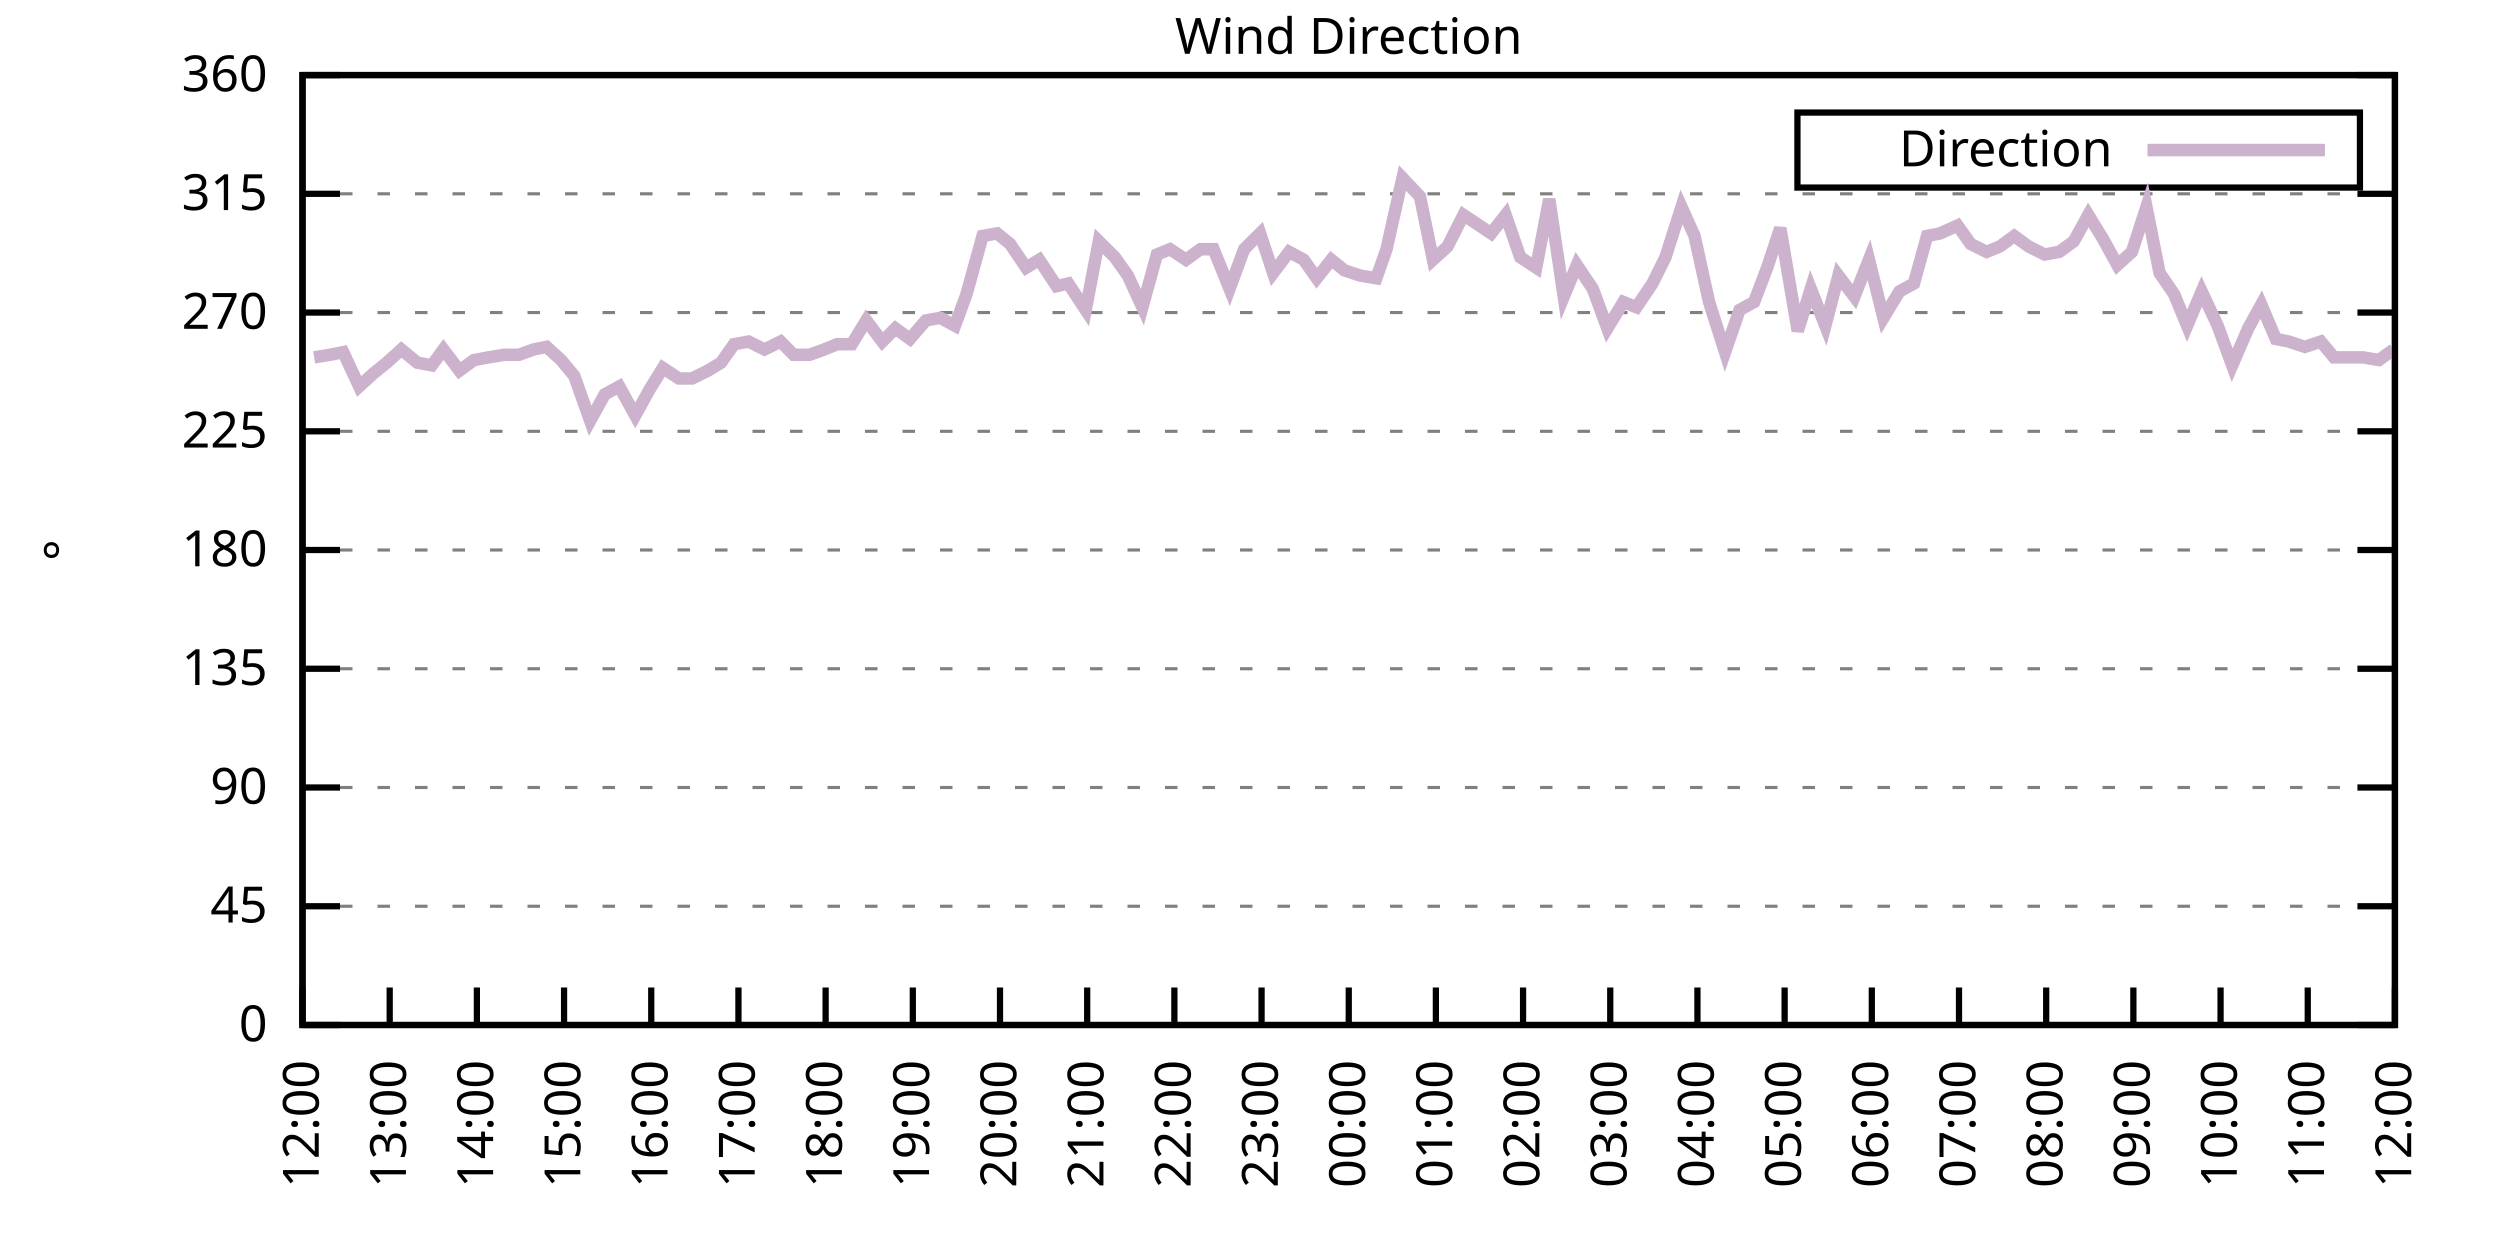
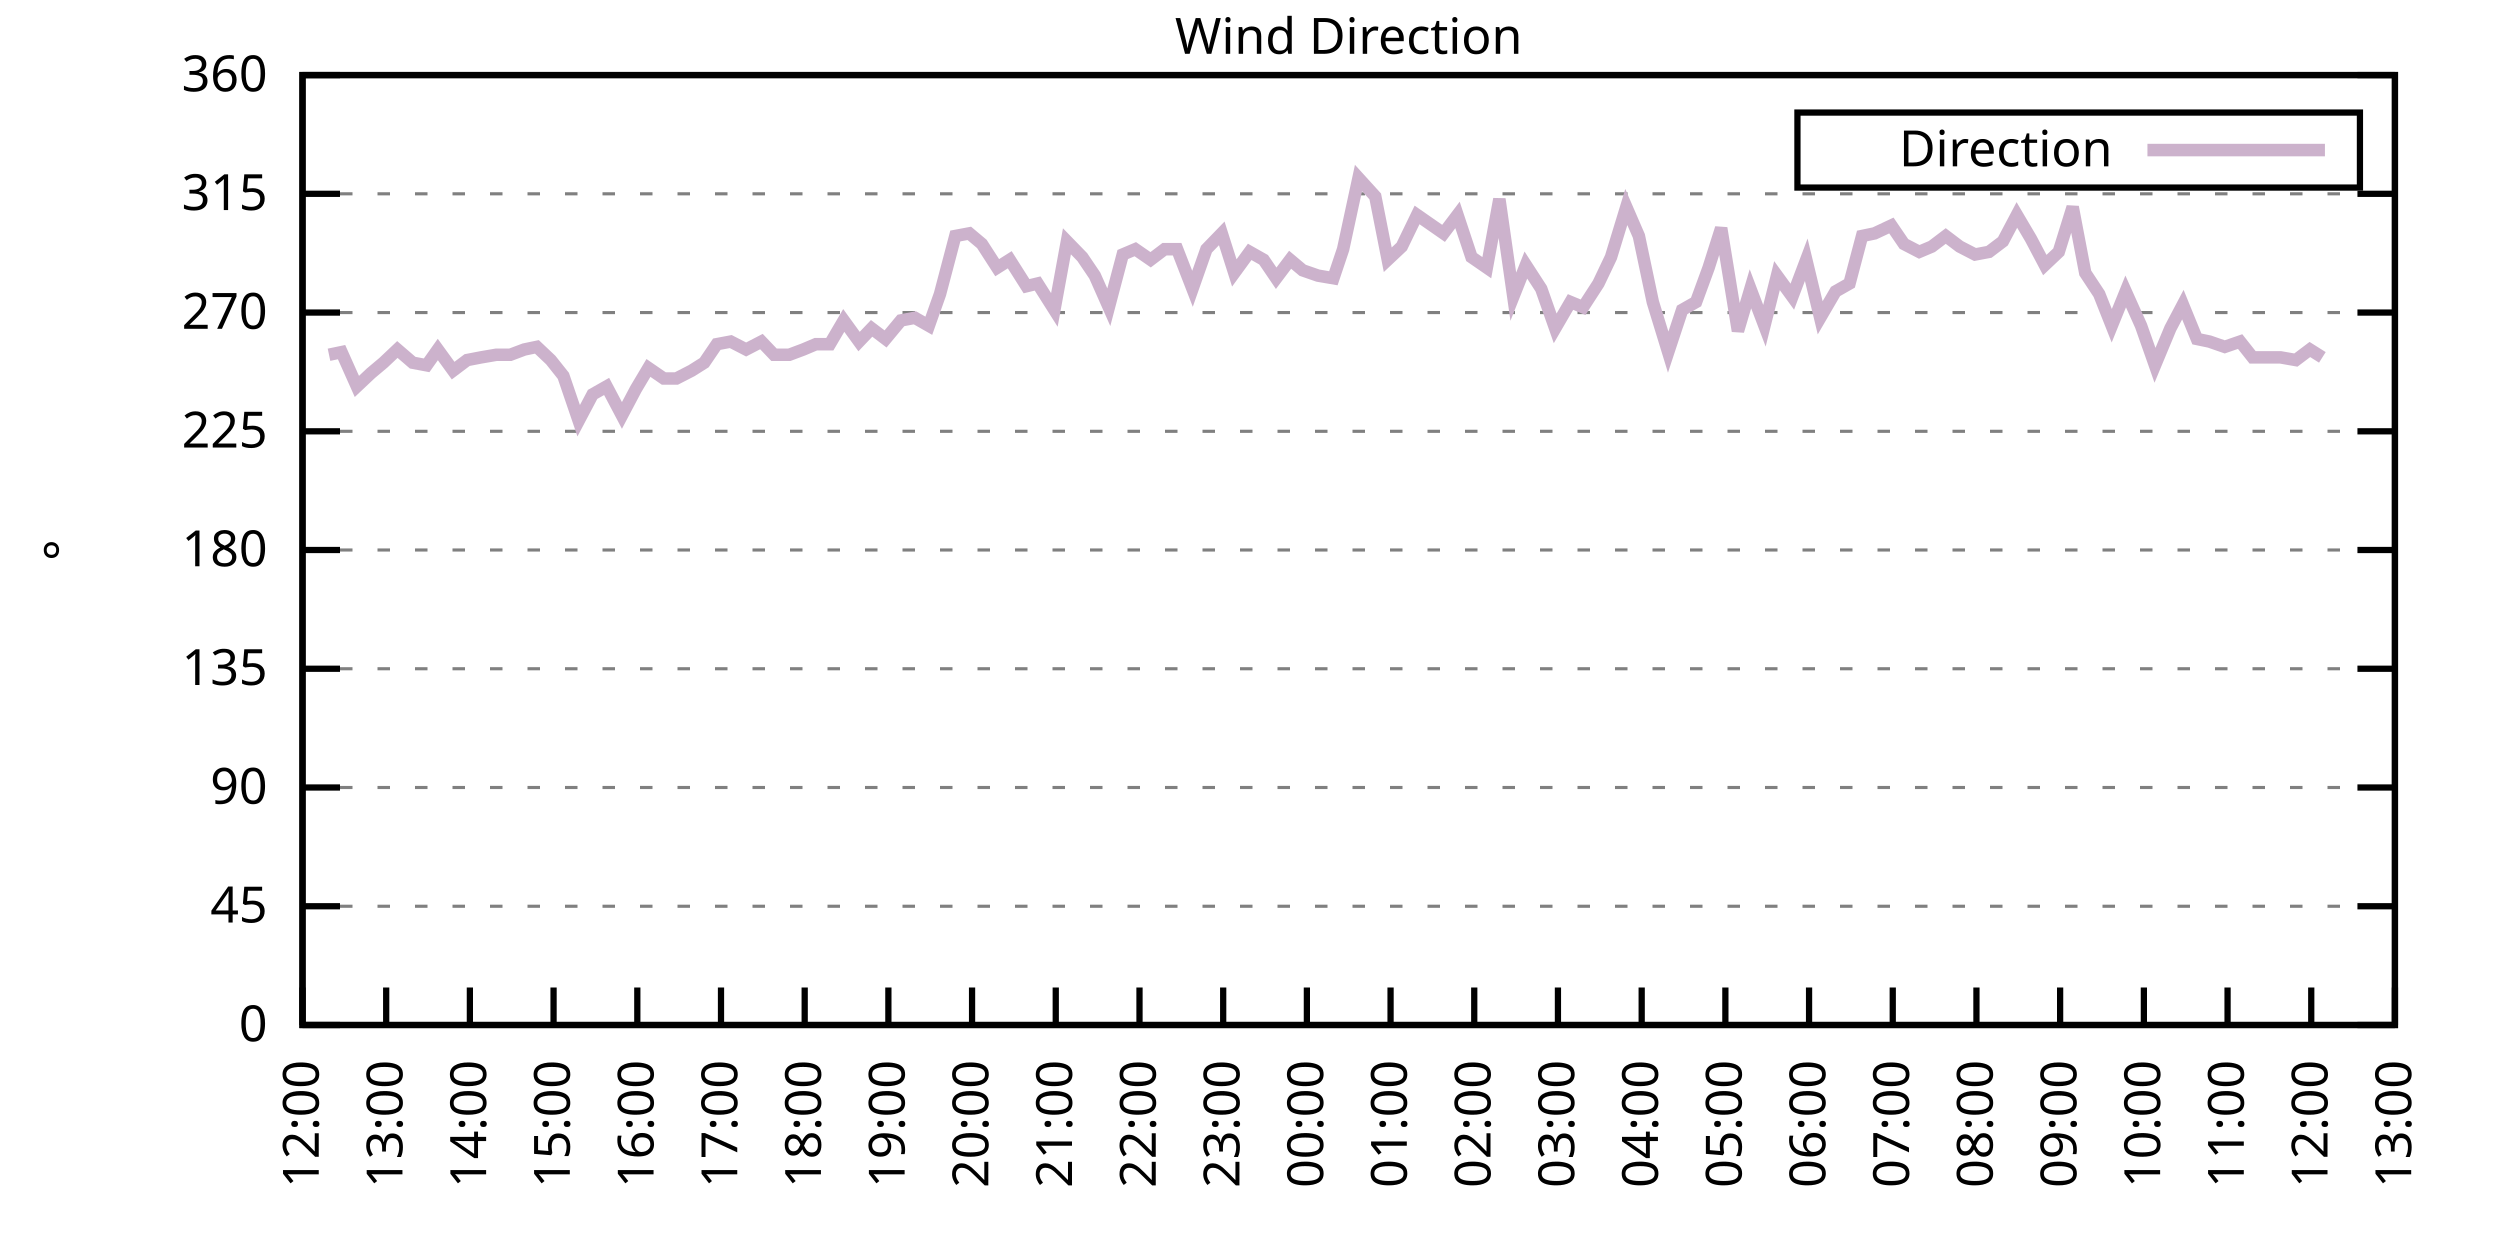
<svg xmlns="http://www.w3.org/2000/svg" xmlns:xlink="http://www.w3.org/1999/xlink" width="400" height="200" viewBox="0 0 400 200">
  <g id="gnuplot_canvas">
    <rect x="0" y="0" width="400" height="200" fill="none" />
    <defs>
      <circle id="gpDot" r="0.5" stroke-width="0.5" stroke="currentColor" />
      <path id="gpPt0" stroke-width="0.333" stroke="currentColor" d="M-1,0 h2 M0,-1 v2" />
      <path id="gpPt1" stroke-width="0.333" stroke="currentColor" d="M-1,-1 L1,1 M1,-1 L-1,1" />
      <path id="gpPt2" stroke-width="0.333" stroke="currentColor" d="M-1,0 L1,0 M0,-1 L0,1 M-1,-1 L1,1 M-1,1 L1,-1" />
      <rect id="gpPt3" stroke-width="0.333" stroke="currentColor" x="-1" y="-1" width="2" height="2" />
      <rect id="gpPt4" stroke-width="0.333" stroke="currentColor" fill="currentColor" x="-1" y="-1" width="2" height="2" />
      <circle id="gpPt5" stroke-width="0.333" stroke="currentColor" cx="0" cy="0" r="1" />
      <use xlink:href="#gpPt5" id="gpPt6" fill="currentColor" stroke="none" />
      <path id="gpPt7" stroke-width="0.333" stroke="currentColor" d="M0,-1.33 L-1.33,0.67 L1.33,0.67 z" />
      <use xlink:href="#gpPt7" id="gpPt8" fill="currentColor" stroke="none" />
      <use xlink:href="#gpPt7" id="gpPt9" stroke="currentColor" transform="rotate(180)" />
      <use xlink:href="#gpPt9" id="gpPt10" fill="currentColor" stroke="none" />
      <use xlink:href="#gpPt3" id="gpPt11" stroke="currentColor" transform="rotate(45)" />
      <use xlink:href="#gpPt11" id="gpPt12" fill="currentColor" stroke="none" />
      <path id="gpPt13" stroke-width="0.333" stroke="currentColor" d="M0,1.330 L1.265,0.411 L0.782,-1.067 L-0.782,-1.076 L-1.265,0.411 z" />
      <use xlink:href="#gpPt13" id="gpPt14" fill="currentColor" stroke="none" />
      <filter id="textbox" filterUnits="objectBoundingBox" x="0" y="0" height="1" width="1">
        <feFlood flood-color="white" flood-opacity="1" result="bgnd" />
        <feComposite in="SourceGraphic" in2="bgnd" operator="atop" />
      </filter>
      <filter id="greybox" filterUnits="objectBoundingBox" x="0" y="0" height="1" width="1">
        <feFlood flood-color="lightgrey" flood-opacity="1" result="grey" />
        <feComposite in="SourceGraphic" in2="grey" operator="atop" />
      </filter>
    </defs>
    <g fill="none" color="white" stroke="currentColor" stroke-width="1.00" stroke-linecap="butt" stroke-linejoin="miter">
</g>
    <g fill="none" color="black" stroke="currentColor" stroke-width="1.00" stroke-linecap="butt" stroke-linejoin="miter">
      <g stroke="none" shape-rendering="crispEdges">
        <polygon fill="rgb(255, 255, 255)" points="48.40,164.00 383.18,164.00 383.18,12.02 48.40,12.02 " />
      </g>
    </g>
    <g fill="none" color="black" stroke="currentColor" stroke-width="1.00" stroke-linecap="butt" stroke-linejoin="miter">
</g>
    <g fill="none" color="black" stroke="black" stroke-width="0.50" stroke-linecap="butt" stroke-linejoin="miter">
</g>
    <g fill="none" color="gray" stroke="currentColor" stroke-width="0.50" stroke-linecap="butt" stroke-linejoin="miter">
      <path stroke="gray" stroke-dasharray="2,4" class="gridline" d="M48.40,164.00 L383.19,164.00  " />
    </g>
    <g fill="none" color="gray" stroke="gray" stroke-width="1.00" stroke-linecap="butt" stroke-linejoin="miter">
</g>
    <g fill="none" color="black" stroke="currentColor" stroke-width="1.00" stroke-linecap="butt" stroke-linejoin="miter">
      <path stroke="black" d="M48.40,164.00 L54.40,164.00 M383.19,164.00 L377.19,164.00  " />
      <g transform="translate(42.80,166.60)" stroke="none" fill="black" font-family="Sans" font-size="8.00" text-anchor="end">
        <text>
          <tspan font-family="Sans"> 0</tspan>
        </text>
      </g>
    </g>
    <g fill="none" color="black" stroke="currentColor" stroke-width="1.00" stroke-linecap="butt" stroke-linejoin="miter">
</g>
    <g fill="none" color="black" stroke="black" stroke-width="0.50" stroke-linecap="butt" stroke-linejoin="miter">
</g>
    <g fill="none" color="gray" stroke="currentColor" stroke-width="0.50" stroke-linecap="butt" stroke-linejoin="miter">
      <path stroke="gray" stroke-dasharray="2,4" class="gridline" d="M48.40,145.00 L383.19,145.00  " />
    </g>
    <g fill="none" color="gray" stroke="gray" stroke-width="1.00" stroke-linecap="butt" stroke-linejoin="miter">
</g>
    <g fill="none" color="black" stroke="currentColor" stroke-width="1.00" stroke-linecap="butt" stroke-linejoin="miter">
      <path stroke="black" d="M48.40,145.00 L54.40,145.00 M383.19,145.00 L377.19,145.00  " />
      <g transform="translate(42.80,147.60)" stroke="none" fill="black" font-family="Sans" font-size="8.00" text-anchor="end">
        <text>
          <tspan font-family="Sans"> 45</tspan>
        </text>
      </g>
    </g>
    <g fill="none" color="black" stroke="currentColor" stroke-width="1.00" stroke-linecap="butt" stroke-linejoin="miter">
</g>
    <g fill="none" color="black" stroke="black" stroke-width="0.50" stroke-linecap="butt" stroke-linejoin="miter">
</g>
    <g fill="none" color="gray" stroke="currentColor" stroke-width="0.50" stroke-linecap="butt" stroke-linejoin="miter">
      <path stroke="gray" stroke-dasharray="2,4" class="gridline" d="M48.40,126.00 L383.19,126.00  " />
    </g>
    <g fill="none" color="gray" stroke="gray" stroke-width="1.00" stroke-linecap="butt" stroke-linejoin="miter">
</g>
    <g fill="none" color="black" stroke="currentColor" stroke-width="1.00" stroke-linecap="butt" stroke-linejoin="miter">
      <path stroke="black" d="M48.40,126.00 L54.40,126.00 M383.19,126.00 L377.19,126.00  " />
      <g transform="translate(42.80,128.60)" stroke="none" fill="black" font-family="Sans" font-size="8.00" text-anchor="end">
        <text>
          <tspan font-family="Sans"> 90</tspan>
        </text>
      </g>
    </g>
    <g fill="none" color="black" stroke="currentColor" stroke-width="1.00" stroke-linecap="butt" stroke-linejoin="miter">
</g>
    <g fill="none" color="black" stroke="black" stroke-width="0.50" stroke-linecap="butt" stroke-linejoin="miter">
</g>
    <g fill="none" color="gray" stroke="currentColor" stroke-width="0.50" stroke-linecap="butt" stroke-linejoin="miter">
      <path stroke="gray" stroke-dasharray="2,4" class="gridline" d="M48.40,107.00 L383.19,107.00  " />
    </g>
    <g fill="none" color="gray" stroke="gray" stroke-width="1.00" stroke-linecap="butt" stroke-linejoin="miter">
</g>
    <g fill="none" color="black" stroke="currentColor" stroke-width="1.00" stroke-linecap="butt" stroke-linejoin="miter">
      <path stroke="black" d="M48.40,107.00 L54.40,107.00 M383.19,107.00 L377.19,107.00  " />
      <g transform="translate(42.80,109.60)" stroke="none" fill="black" font-family="Sans" font-size="8.00" text-anchor="end">
        <text>
          <tspan font-family="Sans"> 135</tspan>
        </text>
      </g>
    </g>
    <g fill="none" color="black" stroke="currentColor" stroke-width="1.00" stroke-linecap="butt" stroke-linejoin="miter">
</g>
    <g fill="none" color="black" stroke="black" stroke-width="0.50" stroke-linecap="butt" stroke-linejoin="miter">
</g>
    <g fill="none" color="gray" stroke="currentColor" stroke-width="0.50" stroke-linecap="butt" stroke-linejoin="miter">
      <path stroke="gray" stroke-dasharray="2,4" class="gridline" d="M48.40,88.00 L383.19,88.00  " />
    </g>
    <g fill="none" color="gray" stroke="gray" stroke-width="1.00" stroke-linecap="butt" stroke-linejoin="miter">
</g>
    <g fill="none" color="black" stroke="currentColor" stroke-width="1.00" stroke-linecap="butt" stroke-linejoin="miter">
      <path stroke="black" d="M48.40,88.00 L54.40,88.00 M383.19,88.00 L377.19,88.00  " />
      <g transform="translate(42.80,90.60)" stroke="none" fill="black" font-family="Sans" font-size="8.00" text-anchor="end">
        <text>
          <tspan font-family="Sans"> 180</tspan>
        </text>
      </g>
    </g>
    <g fill="none" color="black" stroke="currentColor" stroke-width="1.00" stroke-linecap="butt" stroke-linejoin="miter">
</g>
    <g fill="none" color="black" stroke="black" stroke-width="0.50" stroke-linecap="butt" stroke-linejoin="miter">
</g>
    <g fill="none" color="gray" stroke="currentColor" stroke-width="0.50" stroke-linecap="butt" stroke-linejoin="miter">
      <path stroke="gray" stroke-dasharray="2,4" class="gridline" d="M48.40,69.01 L383.19,69.01  " />
    </g>
    <g fill="none" color="gray" stroke="gray" stroke-width="1.00" stroke-linecap="butt" stroke-linejoin="miter">
</g>
    <g fill="none" color="black" stroke="currentColor" stroke-width="1.00" stroke-linecap="butt" stroke-linejoin="miter">
      <path stroke="black" d="M48.40,69.01 L54.40,69.01 M383.19,69.01 L377.19,69.01  " />
      <g transform="translate(42.80,71.61)" stroke="none" fill="black" font-family="Sans" font-size="8.00" text-anchor="end">
        <text>
          <tspan font-family="Sans"> 225</tspan>
        </text>
      </g>
    </g>
    <g fill="none" color="black" stroke="currentColor" stroke-width="1.00" stroke-linecap="butt" stroke-linejoin="miter">
</g>
    <g fill="none" color="black" stroke="black" stroke-width="0.50" stroke-linecap="butt" stroke-linejoin="miter">
</g>
    <g fill="none" color="gray" stroke="currentColor" stroke-width="0.50" stroke-linecap="butt" stroke-linejoin="miter">
      <path stroke="gray" stroke-dasharray="2,4" class="gridline" d="M48.40,50.01 L383.19,50.01  " />
    </g>
    <g fill="none" color="gray" stroke="gray" stroke-width="1.00" stroke-linecap="butt" stroke-linejoin="miter">
</g>
    <g fill="none" color="black" stroke="currentColor" stroke-width="1.00" stroke-linecap="butt" stroke-linejoin="miter">
      <path stroke="black" d="M48.40,50.01 L54.40,50.01 M383.19,50.01 L377.19,50.01  " />
      <g transform="translate(42.80,52.61)" stroke="none" fill="black" font-family="Sans" font-size="8.00" text-anchor="end">
        <text>
          <tspan font-family="Sans"> 270</tspan>
        </text>
      </g>
    </g>
    <g fill="none" color="black" stroke="currentColor" stroke-width="1.00" stroke-linecap="butt" stroke-linejoin="miter">
</g>
    <g fill="none" color="black" stroke="black" stroke-width="0.50" stroke-linecap="butt" stroke-linejoin="miter">
</g>
    <g fill="none" color="gray" stroke="currentColor" stroke-width="0.50" stroke-linecap="butt" stroke-linejoin="miter">
      <path stroke="gray" stroke-dasharray="2,4" class="gridline" d="M48.40,31.01 L383.19,31.01  " />
    </g>
    <g fill="none" color="gray" stroke="gray" stroke-width="1.00" stroke-linecap="butt" stroke-linejoin="miter">
</g>
    <g fill="none" color="black" stroke="currentColor" stroke-width="1.00" stroke-linecap="butt" stroke-linejoin="miter">
      <path stroke="black" d="M48.40,31.01 L54.40,31.01 M383.19,31.01 L377.19,31.01  " />
      <g transform="translate(42.80,33.61)" stroke="none" fill="black" font-family="Sans" font-size="8.00" text-anchor="end">
        <text>
          <tspan font-family="Sans"> 315</tspan>
        </text>
      </g>
    </g>
    <g fill="none" color="black" stroke="currentColor" stroke-width="1.00" stroke-linecap="butt" stroke-linejoin="miter">
</g>
    <g fill="none" color="black" stroke="black" stroke-width="0.50" stroke-linecap="butt" stroke-linejoin="miter">
</g>
    <g fill="none" color="gray" stroke="currentColor" stroke-width="0.50" stroke-linecap="butt" stroke-linejoin="miter">
      <path stroke="gray" stroke-dasharray="2,4" class="gridline" d="M48.40,12.01 L383.19,12.01  " />
    </g>
    <g fill="none" color="gray" stroke="gray" stroke-width="1.00" stroke-linecap="butt" stroke-linejoin="miter">
</g>
    <g fill="none" color="black" stroke="currentColor" stroke-width="1.00" stroke-linecap="butt" stroke-linejoin="miter">
      <path stroke="black" d="M48.40,12.01 L54.40,12.01 M383.19,12.01 L377.19,12.01  " />
      <g transform="translate(42.80,14.61)" stroke="none" fill="black" font-family="Sans" font-size="8.00" text-anchor="end">
        <text>
          <tspan font-family="Sans"> 360</tspan>
        </text>
      </g>
    </g>
    <g fill="none" color="black" stroke="currentColor" stroke-width="1.00" stroke-linecap="butt" stroke-linejoin="miter">
      <path stroke="black" d="M48.40,164.00 L48.40,158.00  " />
      <g transform="translate(51.00,169.60) rotate(270.00)" stroke="none" fill="black" font-family="Sans" font-size="8.00" text-anchor="end">
        <text>
          <tspan font-family="Sans">12:00</tspan>
        </text>
      </g>
    </g>
    <g fill="none" color="black" stroke="currentColor" stroke-width="1.00" stroke-linecap="butt" stroke-linejoin="miter">
-       <path stroke="black" d="M62.35,164.00 L62.35,158.00  " />
-       <g transform="translate(64.95,169.60) rotate(270.00)" stroke="none" fill="black" font-family="Sans" font-size="8.00" text-anchor="end">
+       <path stroke="black" d="M61.79,164.00 L61.79,158.00  " />
+       <g transform="translate(64.39,169.60) rotate(270.00)" stroke="none" fill="black" font-family="Sans" font-size="8.00" text-anchor="end">
        <text>
          <tspan font-family="Sans">13:00</tspan>
        </text>
      </g>
    </g>
    <g fill="none" color="black" stroke="currentColor" stroke-width="1.00" stroke-linecap="butt" stroke-linejoin="miter">
-       <path stroke="black" d="M76.30,164.00 L76.30,158.00  " />
-       <g transform="translate(78.90,169.60) rotate(270.00)" stroke="none" fill="black" font-family="Sans" font-size="8.00" text-anchor="end">
+       <path stroke="black" d="M75.18,164.00 L75.18,158.00  " />
+       <g transform="translate(77.78,169.60) rotate(270.00)" stroke="none" fill="black" font-family="Sans" font-size="8.00" text-anchor="end">
        <text>
          <tspan font-family="Sans">14:00</tspan>
        </text>
      </g>
    </g>
    <g fill="none" color="black" stroke="currentColor" stroke-width="1.00" stroke-linecap="butt" stroke-linejoin="miter">
-       <path stroke="black" d="M90.25,164.00 L90.25,158.00  " />
-       <g transform="translate(92.85,169.60) rotate(270.00)" stroke="none" fill="black" font-family="Sans" font-size="8.00" text-anchor="end">
+       <path stroke="black" d="M88.57,164.00 L88.57,158.00  " />
+       <g transform="translate(91.17,169.60) rotate(270.00)" stroke="none" fill="black" font-family="Sans" font-size="8.00" text-anchor="end">
        <text>
          <tspan font-family="Sans">15:00</tspan>
        </text>
      </g>
    </g>
    <g fill="none" color="black" stroke="currentColor" stroke-width="1.00" stroke-linecap="butt" stroke-linejoin="miter">
-       <path stroke="black" d="M104.20,164.00 L104.20,158.00  " />
-       <g transform="translate(106.80,169.60) rotate(270.00)" stroke="none" fill="black" font-family="Sans" font-size="8.00" text-anchor="end">
+       <path stroke="black" d="M101.97,164.00 L101.97,158.00  " />
+       <g transform="translate(104.57,169.60) rotate(270.00)" stroke="none" fill="black" font-family="Sans" font-size="8.00" text-anchor="end">
        <text>
          <tspan font-family="Sans">16:00</tspan>
        </text>
      </g>
    </g>
    <g fill="none" color="black" stroke="currentColor" stroke-width="1.00" stroke-linecap="butt" stroke-linejoin="miter">
-       <path stroke="black" d="M118.15,164.00 L118.15,158.00  " />
-       <g transform="translate(120.75,169.60) rotate(270.00)" stroke="none" fill="black" font-family="Sans" font-size="8.00" text-anchor="end">
+       <path stroke="black" d="M115.36,164.00 L115.36,158.00  " />
+       <g transform="translate(117.96,169.60) rotate(270.00)" stroke="none" fill="black" font-family="Sans" font-size="8.00" text-anchor="end">
        <text>
          <tspan font-family="Sans">17:00</tspan>
        </text>
      </g>
    </g>
    <g fill="none" color="black" stroke="currentColor" stroke-width="1.00" stroke-linecap="butt" stroke-linejoin="miter">
-       <path stroke="black" d="M132.10,164.00 L132.10,158.00  " />
-       <g transform="translate(134.70,169.60) rotate(270.00)" stroke="none" fill="black" font-family="Sans" font-size="8.00" text-anchor="end">
+       <path stroke="black" d="M128.75,164.00 L128.75,158.00  " />
+       <g transform="translate(131.35,169.60) rotate(270.00)" stroke="none" fill="black" font-family="Sans" font-size="8.00" text-anchor="end">
        <text>
          <tspan font-family="Sans">18:00</tspan>
        </text>
      </g>
    </g>
    <g fill="none" color="black" stroke="currentColor" stroke-width="1.00" stroke-linecap="butt" stroke-linejoin="miter">
-       <path stroke="black" d="M146.05,164.00 L146.05,158.00  " />
-       <g transform="translate(148.65,169.60) rotate(270.00)" stroke="none" fill="black" font-family="Sans" font-size="8.00" text-anchor="end">
+       <path stroke="black" d="M142.14,164.00 L142.14,158.00  " />
+       <g transform="translate(144.74,169.60) rotate(270.00)" stroke="none" fill="black" font-family="Sans" font-size="8.00" text-anchor="end">
        <text>
          <tspan font-family="Sans">19:00</tspan>
        </text>
      </g>
    </g>
    <g fill="none" color="black" stroke="currentColor" stroke-width="1.00" stroke-linecap="butt" stroke-linejoin="miter">
-       <path stroke="black" d="M160.00,164.00 L160.00,158.00  " />
-       <g transform="translate(162.60,169.60) rotate(270.00)" stroke="none" fill="black" font-family="Sans" font-size="8.00" text-anchor="end">
+       <path stroke="black" d="M155.53,164.00 L155.53,158.00  " />
+       <g transform="translate(158.13,169.60) rotate(270.00)" stroke="none" fill="black" font-family="Sans" font-size="8.00" text-anchor="end">
        <text>
          <tspan font-family="Sans">20:00</tspan>
        </text>
      </g>
    </g>
    <g fill="none" color="black" stroke="currentColor" stroke-width="1.00" stroke-linecap="butt" stroke-linejoin="miter">
-       <path stroke="black" d="M173.95,164.00 L173.95,158.00  " />
-       <g transform="translate(176.55,169.60) rotate(270.00)" stroke="none" fill="black" font-family="Sans" font-size="8.00" text-anchor="end">
+       <path stroke="black" d="M168.92,164.00 L168.92,158.00  " />
+       <g transform="translate(171.52,169.60) rotate(270.00)" stroke="none" fill="black" font-family="Sans" font-size="8.00" text-anchor="end">
        <text>
          <tspan font-family="Sans">21:00</tspan>
        </text>
      </g>
    </g>
    <g fill="none" color="black" stroke="currentColor" stroke-width="1.00" stroke-linecap="butt" stroke-linejoin="miter">
-       <path stroke="black" d="M187.90,164.00 L187.90,158.00  " />
-       <g transform="translate(190.50,169.60) rotate(270.00)" stroke="none" fill="black" font-family="Sans" font-size="8.00" text-anchor="end">
+       <path stroke="black" d="M182.32,164.00 L182.32,158.00  " />
+       <g transform="translate(184.92,169.60) rotate(270.00)" stroke="none" fill="black" font-family="Sans" font-size="8.00" text-anchor="end">
        <text>
          <tspan font-family="Sans">22:00</tspan>
        </text>
      </g>
    </g>
    <g fill="none" color="black" stroke="currentColor" stroke-width="1.00" stroke-linecap="butt" stroke-linejoin="miter">
-       <path stroke="black" d="M201.85,164.00 L201.85,158.00  " />
-       <g transform="translate(204.45,169.60) rotate(270.00)" stroke="none" fill="black" font-family="Sans" font-size="8.00" text-anchor="end">
+       <path stroke="black" d="M195.71,164.00 L195.71,158.00  " />
+       <g transform="translate(198.31,169.60) rotate(270.00)" stroke="none" fill="black" font-family="Sans" font-size="8.00" text-anchor="end">
        <text>
          <tspan font-family="Sans">23:00</tspan>
        </text>
      </g>
    </g>
    <g fill="none" color="black" stroke="currentColor" stroke-width="1.00" stroke-linecap="butt" stroke-linejoin="miter">
-       <path stroke="black" d="M215.80,164.00 L215.80,158.00  " />
-       <g transform="translate(218.40,169.60) rotate(270.00)" stroke="none" fill="black" font-family="Sans" font-size="8.00" text-anchor="end">
+       <path stroke="black" d="M209.10,164.00 L209.10,158.00  " />
+       <g transform="translate(211.70,169.60) rotate(270.00)" stroke="none" fill="black" font-family="Sans" font-size="8.00" text-anchor="end">
        <text>
          <tspan font-family="Sans">00:00</tspan>
        </text>
      </g>
    </g>
    <g fill="none" color="black" stroke="currentColor" stroke-width="1.00" stroke-linecap="butt" stroke-linejoin="miter">
-       <path stroke="black" d="M229.74,164.00 L229.74,158.00  " />
-       <g transform="translate(232.34,169.60) rotate(270.00)" stroke="none" fill="black" font-family="Sans" font-size="8.00" text-anchor="end">
+       <path stroke="black" d="M222.49,164.00 L222.49,158.00  " />
+       <g transform="translate(225.09,169.60) rotate(270.00)" stroke="none" fill="black" font-family="Sans" font-size="8.00" text-anchor="end">
        <text>
          <tspan font-family="Sans">01:00</tspan>
        </text>
      </g>
    </g>
    <g fill="none" color="black" stroke="currentColor" stroke-width="1.00" stroke-linecap="butt" stroke-linejoin="miter">
-       <path stroke="black" d="M243.69,164.00 L243.69,158.00  " />
-       <g transform="translate(246.29,169.60) rotate(270.00)" stroke="none" fill="black" font-family="Sans" font-size="8.00" text-anchor="end">
+       <path stroke="black" d="M235.88,164.00 L235.88,158.00  " />
+       <g transform="translate(238.48,169.60) rotate(270.00)" stroke="none" fill="black" font-family="Sans" font-size="8.00" text-anchor="end">
        <text>
          <tspan font-family="Sans">02:00</tspan>
        </text>
      </g>
    </g>
    <g fill="none" color="black" stroke="currentColor" stroke-width="1.00" stroke-linecap="butt" stroke-linejoin="miter">
-       <path stroke="black" d="M257.64,164.00 L257.64,158.00  " />
-       <g transform="translate(260.24,169.60) rotate(270.00)" stroke="none" fill="black" font-family="Sans" font-size="8.00" text-anchor="end">
+       <path stroke="black" d="M249.27,164.00 L249.27,158.00  " />
+       <g transform="translate(251.87,169.60) rotate(270.00)" stroke="none" fill="black" font-family="Sans" font-size="8.00" text-anchor="end">
        <text>
          <tspan font-family="Sans">03:00</tspan>
        </text>
      </g>
    </g>
    <g fill="none" color="black" stroke="currentColor" stroke-width="1.00" stroke-linecap="butt" stroke-linejoin="miter">
-       <path stroke="black" d="M271.59,164.00 L271.59,158.00  " />
-       <g transform="translate(274.19,169.60) rotate(270.00)" stroke="none" fill="black" font-family="Sans" font-size="8.00" text-anchor="end">
+       <path stroke="black" d="M262.67,164.00 L262.67,158.00  " />
+       <g transform="translate(265.27,169.60) rotate(270.00)" stroke="none" fill="black" font-family="Sans" font-size="8.00" text-anchor="end">
        <text>
          <tspan font-family="Sans">04:00</tspan>
        </text>
      </g>
    </g>
    <g fill="none" color="black" stroke="currentColor" stroke-width="1.00" stroke-linecap="butt" stroke-linejoin="miter">
-       <path stroke="black" d="M285.54,164.00 L285.54,158.00  " />
-       <g transform="translate(288.14,169.60) rotate(270.00)" stroke="none" fill="black" font-family="Sans" font-size="8.00" text-anchor="end">
+       <path stroke="black" d="M276.06,164.00 L276.06,158.00  " />
+       <g transform="translate(278.66,169.60) rotate(270.00)" stroke="none" fill="black" font-family="Sans" font-size="8.00" text-anchor="end">
        <text>
          <tspan font-family="Sans">05:00</tspan>
        </text>
      </g>
    </g>
    <g fill="none" color="black" stroke="currentColor" stroke-width="1.00" stroke-linecap="butt" stroke-linejoin="miter">
-       <path stroke="black" d="M299.49,164.00 L299.49,158.00  " />
-       <g transform="translate(302.09,169.60) rotate(270.00)" stroke="none" fill="black" font-family="Sans" font-size="8.00" text-anchor="end">
+       <path stroke="black" d="M289.45,164.00 L289.45,158.00  " />
+       <g transform="translate(292.05,169.60) rotate(270.00)" stroke="none" fill="black" font-family="Sans" font-size="8.00" text-anchor="end">
        <text>
          <tspan font-family="Sans">06:00</tspan>
        </text>
      </g>
    </g>
    <g fill="none" color="black" stroke="currentColor" stroke-width="1.00" stroke-linecap="butt" stroke-linejoin="miter">
-       <path stroke="black" d="M313.44,164.00 L313.44,158.00  " />
-       <g transform="translate(316.04,169.60) rotate(270.00)" stroke="none" fill="black" font-family="Sans" font-size="8.00" text-anchor="end">
+       <path stroke="black" d="M302.84,164.00 L302.84,158.00  " />
+       <g transform="translate(305.44,169.60) rotate(270.00)" stroke="none" fill="black" font-family="Sans" font-size="8.00" text-anchor="end">
        <text>
          <tspan font-family="Sans">07:00</tspan>
        </text>
      </g>
    </g>
    <g fill="none" color="black" stroke="currentColor" stroke-width="1.00" stroke-linecap="butt" stroke-linejoin="miter">
-       <path stroke="black" d="M327.39,164.00 L327.39,158.00  " />
-       <g transform="translate(329.99,169.60) rotate(270.00)" stroke="none" fill="black" font-family="Sans" font-size="8.00" text-anchor="end">
+       <path stroke="black" d="M316.23,164.00 L316.23,158.00  " />
+       <g transform="translate(318.83,169.60) rotate(270.00)" stroke="none" fill="black" font-family="Sans" font-size="8.00" text-anchor="end">
        <text>
          <tspan font-family="Sans">08:00</tspan>
        </text>
      </g>
    </g>
    <g fill="none" color="black" stroke="currentColor" stroke-width="1.00" stroke-linecap="butt" stroke-linejoin="miter">
-       <path stroke="black" d="M341.34,164.00 L341.34,158.00  " />
-       <g transform="translate(343.94,169.60) rotate(270.00)" stroke="none" fill="black" font-family="Sans" font-size="8.00" text-anchor="end">
+       <path stroke="black" d="M329.62,164.00 L329.62,158.00  " />
+       <g transform="translate(332.22,169.60) rotate(270.00)" stroke="none" fill="black" font-family="Sans" font-size="8.00" text-anchor="end">
        <text>
          <tspan font-family="Sans">09:00</tspan>
        </text>
      </g>
    </g>
    <g fill="none" color="black" stroke="currentColor" stroke-width="1.00" stroke-linecap="butt" stroke-linejoin="miter">
-       <path stroke="black" d="M355.29,164.00 L355.29,158.00  " />
-       <g transform="translate(357.89,169.60) rotate(270.00)" stroke="none" fill="black" font-family="Sans" font-size="8.00" text-anchor="end">
+       <path stroke="black" d="M343.02,164.00 L343.02,158.00  " />
+       <g transform="translate(345.62,169.60) rotate(270.00)" stroke="none" fill="black" font-family="Sans" font-size="8.00" text-anchor="end">
        <text>
          <tspan font-family="Sans">10:00</tspan>
        </text>
      </g>
    </g>
    <g fill="none" color="black" stroke="currentColor" stroke-width="1.00" stroke-linecap="butt" stroke-linejoin="miter">
-       <path stroke="black" d="M369.24,164.00 L369.24,158.00  " />
-       <g transform="translate(371.84,169.60) rotate(270.00)" stroke="none" fill="black" font-family="Sans" font-size="8.00" text-anchor="end">
+       <path stroke="black" d="M356.41,164.00 L356.41,158.00  " />
+       <g transform="translate(359.01,169.60) rotate(270.00)" stroke="none" fill="black" font-family="Sans" font-size="8.00" text-anchor="end">
        <text>
          <tspan font-family="Sans">11:00</tspan>
+         </text>
+       </g>
+     </g>
+     <g fill="none" color="black" stroke="currentColor" stroke-width="1.00" stroke-linecap="butt" stroke-linejoin="miter">
+       <path stroke="black" d="M369.80,164.00 L369.80,158.00  " />
+       <g transform="translate(372.40,169.60) rotate(270.00)" stroke="none" fill="black" font-family="Sans" font-size="8.00" text-anchor="end">
+         <text>
+           <tspan font-family="Sans">12:00</tspan>
        </text>
      </g>
    </g>
    <g fill="none" color="black" stroke="currentColor" stroke-width="1.00" stroke-linecap="butt" stroke-linejoin="miter">
      <path stroke="black" d="M383.19,164.00 L383.19,158.00  " />
      <g transform="translate(385.79,169.60) rotate(270.00)" stroke="none" fill="black" font-family="Sans" font-size="8.00" text-anchor="end">
        <text>
-           <tspan font-family="Sans">12:00</tspan>
+           <tspan font-family="Sans">13:00</tspan>
        </text>
      </g>
    </g>
    <g fill="none" color="black" stroke="currentColor" stroke-width="1.00" stroke-linecap="butt" stroke-linejoin="miter">
</g>
    <g fill="none" color="black" stroke="currentColor" stroke-width="1.00" stroke-linecap="butt" stroke-linejoin="miter">
      <path stroke="black" d="M48.40,12.01 L48.40,164.00 L383.19,164.00 L383.19,12.01 L48.40,12.01 Z  " />
    </g>
    <g fill="none" color="black" stroke="currentColor" stroke-width="1.00" stroke-linecap="butt" stroke-linejoin="miter">
</g>
    <g fill="none" color="black" stroke="currentColor" stroke-width="1.00" stroke-linecap="butt" stroke-linejoin="miter">
      <path stroke="black" d="M287.59,30.01 L287.59,18.01 L377.59,18.01 L377.59,30.01 L287.59,30.01 Z  " />
    </g>
    <g id="Wind_direction_plot_1">
      <g fill="none" color="white" stroke="black" stroke-width="2.00" stroke-linecap="butt" stroke-linejoin="miter">
</g>
      <g fill="none" color="black" stroke="currentColor" stroke-width="2.00" stroke-linecap="butt" stroke-linejoin="miter">
        <g transform="translate(337.99,26.61)" stroke="none" fill="black" font-family="Sans" font-size="8.00" text-anchor="end">
          <text>
            <tspan font-family="Sans">Direction</tspan>
          </text>
        </g>
      </g>
      <g fill="none" color="black" stroke="currentColor" stroke-width="2.00" stroke-linecap="butt" stroke-linejoin="miter">
-         <path stroke="rgb(204, 178, 204)" d="M343.59,24.01 L371.99,24.01 M50.26,57.18 L52.82,56.76 L54.91,56.34 L57.47,61.83 L59.79,59.72 L61.88,58.03   L64.21,55.92 L66.77,58.03 L69.09,58.45 L70.95,55.92 L73.51,59.30 L75.83,57.61 L78.16,57.18 L80.72,56.76   L83.04,56.76 L85.37,55.92 L87.46,55.50 L89.78,57.61 L91.88,60.14 L94.43,67.32 L96.76,63.10 L99.08,61.83   L101.64,66.47 L103.97,62.25 L106.06,58.87 L108.62,60.56 L110.71,60.56 L113.27,59.30 L115.36,58.03 L117.45,55.07   L119.78,54.65 L122.33,55.92 L124.89,54.65 L126.98,56.76 L129.54,56.76 L131.87,55.92 L133.96,55.07 L136.28,55.07   L138.61,51.27 L141.16,54.65 L143.26,52.54 L145.58,54.23 L148.14,51.27 L150.46,50.85 L152.79,52.12 L154.65,47.05   L157.21,37.76 L159.53,37.34 L161.62,39.03 L164.18,42.83 L166.27,41.56 L169.06,45.79 L170.92,45.36 L173.71,49.59   L175.81,38.61 L178.36,41.14 L180.46,44.10 L182.78,49.16 L185.11,40.72 L187.20,39.87 L189.76,41.56 L192.08,39.87   L194.17,39.87 L196.73,46.21 L199.06,39.87 L201.61,37.34 L203.71,43.67 L206.26,40.30 L208.59,41.56 L210.68,44.52   L213.01,41.56 L215.10,43.25 L217.65,44.10 L220.21,44.52 L221.84,39.87 L224.40,28.48 L227.19,31.43 L229.28,41.56   L231.60,39.45 L234.16,34.39 L238.58,37.34 L240.90,34.39 L243.23,41.14 L245.79,42.83 L247.88,31.85 L250.20,47.47   L252.30,42.41 L254.85,46.21 L257.18,52.54 L259.74,48.32 L261.83,49.16 L264.39,45.36 L266.48,41.14 L269.04,33.12   L271.13,37.76 L273.45,48.32 L276.01,56.34 L278.34,49.59 L280.66,48.32 L282.75,42.83 L284.85,36.50 L287.64,52.96   L289.73,46.21 L292.05,52.12 L294.15,44.10 L296.70,47.47 L299.03,41.56 L301.35,50.85 L303.91,46.63 L306.23,45.36   L308.33,37.76 L310.42,37.34 L313.21,36.08 L315.30,39.03 L317.86,40.30 L319.95,39.45 L322.28,37.76 L324.60,39.45   L327.16,40.72 L329.48,40.30 L331.81,38.61 L334.13,34.39 L336.46,38.19 L338.78,42.41 L341.11,40.30 L343.43,33.12   L345.53,43.67 L347.85,47.05 L349.94,52.12 L352.27,46.63 L354.83,52.12 L357.15,58.45 L359.71,52.54 L361.80,48.74   L364.13,54.23 L366.22,54.65 L368.78,55.50 L371.33,54.65 L373.43,57.18 L375.75,57.18 L378.08,57.18 L380.63,57.61   L382.96,55.92  " />
+         <path stroke="rgb(204, 178, 204)" d="M343.59,24.01 L371.99,24.01 M52.64,56.76 L54.65,56.34 L57.10,61.83 L59.34,59.72 L61.35,58.03 L63.58,55.92   L66.03,58.03 L68.26,58.45 L70.05,55.92 L72.50,59.30 L74.74,57.61 L76.97,57.18 L79.42,56.76 L81.66,56.76   L83.89,55.92 L85.90,55.50 L88.13,57.61 L90.14,60.14 L92.59,67.32 L94.82,63.10 L97.06,61.83 L99.51,66.47   L101.74,62.25 L103.75,58.87 L106.21,60.56 L108.22,60.56 L110.67,59.30 L112.68,58.03 L114.69,55.07 L116.92,54.65   L119.38,55.92 L121.83,54.65 L123.84,56.76 L126.29,56.76 L128.53,55.92 L130.54,55.07 L132.77,55.07 L135.00,51.27   L137.45,54.65 L139.46,52.54 L141.69,54.23 L144.15,51.27 L146.38,50.85 L148.61,52.12 L150.40,47.05 L152.85,37.76   L155.09,37.34 L157.10,39.03 L159.55,42.83 L161.56,41.56 L164.24,45.79 L166.02,45.36 L168.70,49.59 L170.71,38.61   L173.17,41.14 L175.17,44.10 L177.41,49.16 L179.64,40.72 L181.65,39.87 L184.10,41.56 L186.33,39.87 L188.34,39.87   L190.80,46.21 L193.03,39.87 L195.48,37.34 L197.49,43.67 L199.95,40.30 L202.18,41.56 L204.19,44.52 L206.42,41.56   L208.43,43.25 L210.88,44.10 L213.34,44.52 L214.90,39.87 L217.36,28.48 L220.04,31.43 L222.04,41.56 L224.28,39.45   L226.73,34.39 L230.97,37.34 L233.20,34.39 L235.44,41.14 L237.89,42.83 L239.90,31.85 L242.13,47.47 L244.14,42.41   L246.60,46.21 L248.83,52.54 L251.28,48.32 L253.29,49.16 L255.75,45.36 L257.76,41.14 L260.21,33.12 L262.22,37.76   L264.45,48.32 L266.91,56.34 L269.14,49.59 L271.37,48.32 L273.38,42.83 L275.39,36.50 L278.07,52.96 L280.07,46.21   L282.31,52.12 L284.32,44.10 L286.77,47.47 L289.00,41.56 L291.23,50.85 L293.69,46.63 L295.92,45.36 L297.93,37.76   L299.94,37.34 L302.62,36.08 L304.63,39.03 L307.08,40.30 L309.09,39.45 L311.32,37.76 L313.55,39.45 L316.01,40.72   L318.24,40.30 L320.47,38.61 L322.70,34.39 L324.94,38.19 L327.17,42.41 L329.40,40.30 L331.63,33.12 L333.64,43.67   L335.87,47.05 L337.88,52.12 L340.11,46.63 L342.57,52.12 L344.80,58.45 L347.26,52.54 L349.26,48.74 L351.50,54.23   L353.51,54.65 L355.96,55.50 L358.42,54.65 L360.42,57.18 L362.66,57.18 L364.89,57.18 L367.34,57.61 L369.58,55.92   L371.58,57.18  " />
      </g>
    </g>
    <g fill="none" color="black" stroke="currentColor" stroke-width="2.00" stroke-linecap="butt" stroke-linejoin="miter">
</g>
    <g fill="none" color="black" stroke="black" stroke-width="1.00" stroke-linecap="butt" stroke-linejoin="miter">
</g>
    <g fill="none" color="black" stroke="currentColor" stroke-width="1.00" stroke-linecap="butt" stroke-linejoin="miter">
      <path stroke="black" d="M48.40,12.01 L48.40,164.00 L383.19,164.00 L383.19,12.01 L48.40,12.01 Z  " />
      <g transform="translate(12.80,88.01) rotate(270.00)" stroke="none" fill="black" font-family="Sans" font-size="8.00" text-anchor="middle">
        <text>
          <tspan font-family="Sans">°</tspan>
        </text>
      </g>
    </g>
    <g fill="none" color="black" stroke="currentColor" stroke-width="1.00" stroke-linecap="butt" stroke-linejoin="miter">
</g>
    <g fill="none" color="black" stroke="currentColor" stroke-width="1.00" stroke-linecap="butt" stroke-linejoin="miter">
      <g transform="translate(215.79,8.61)" stroke="none" fill="black" font-family="Sans" font-size="8.00" text-anchor="middle">
        <text>
          <tspan font-family="Sans">Wind Direction</tspan>
        </text>
      </g>
    </g>
    <g fill="none" color="black" stroke="currentColor" stroke-width="1.00" stroke-linecap="butt" stroke-linejoin="miter">
</g>
  </g>
</svg>
